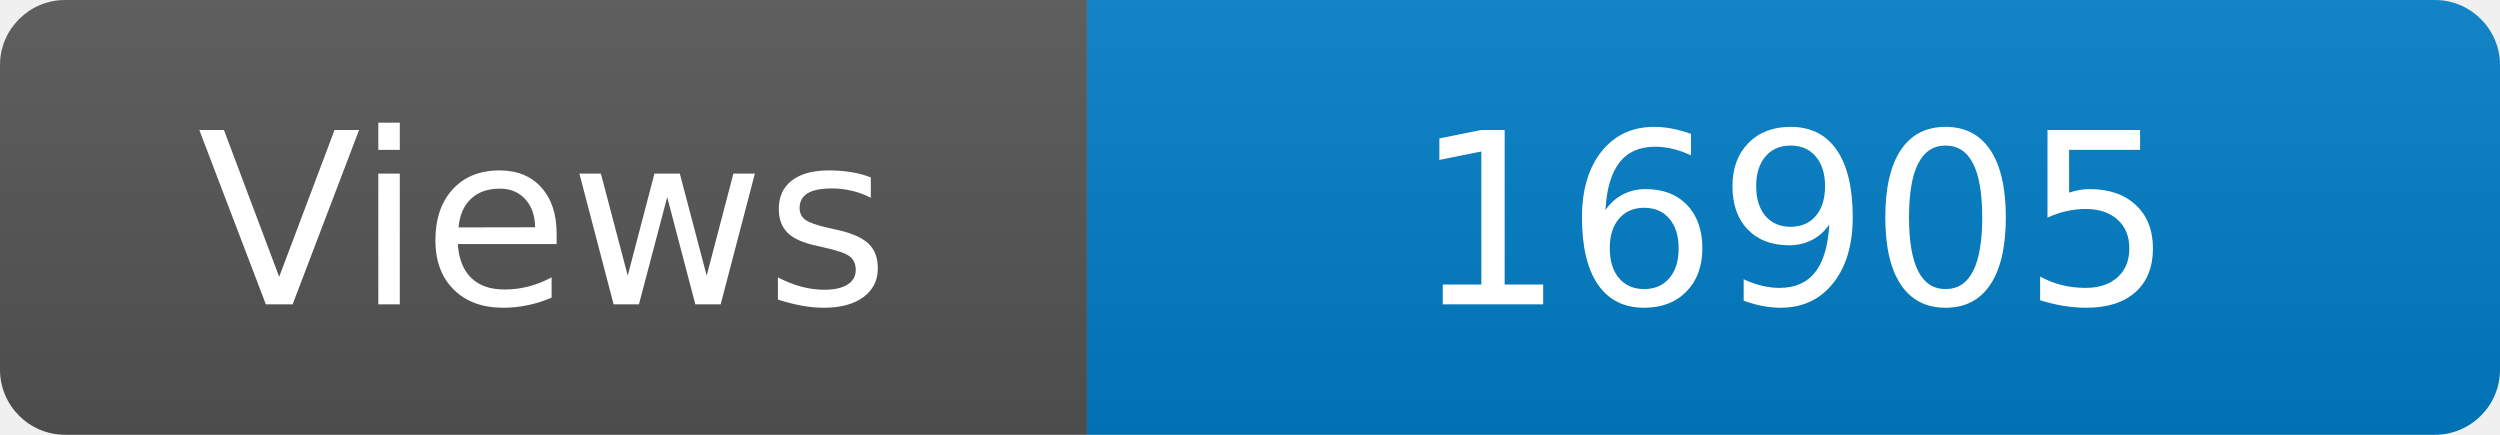
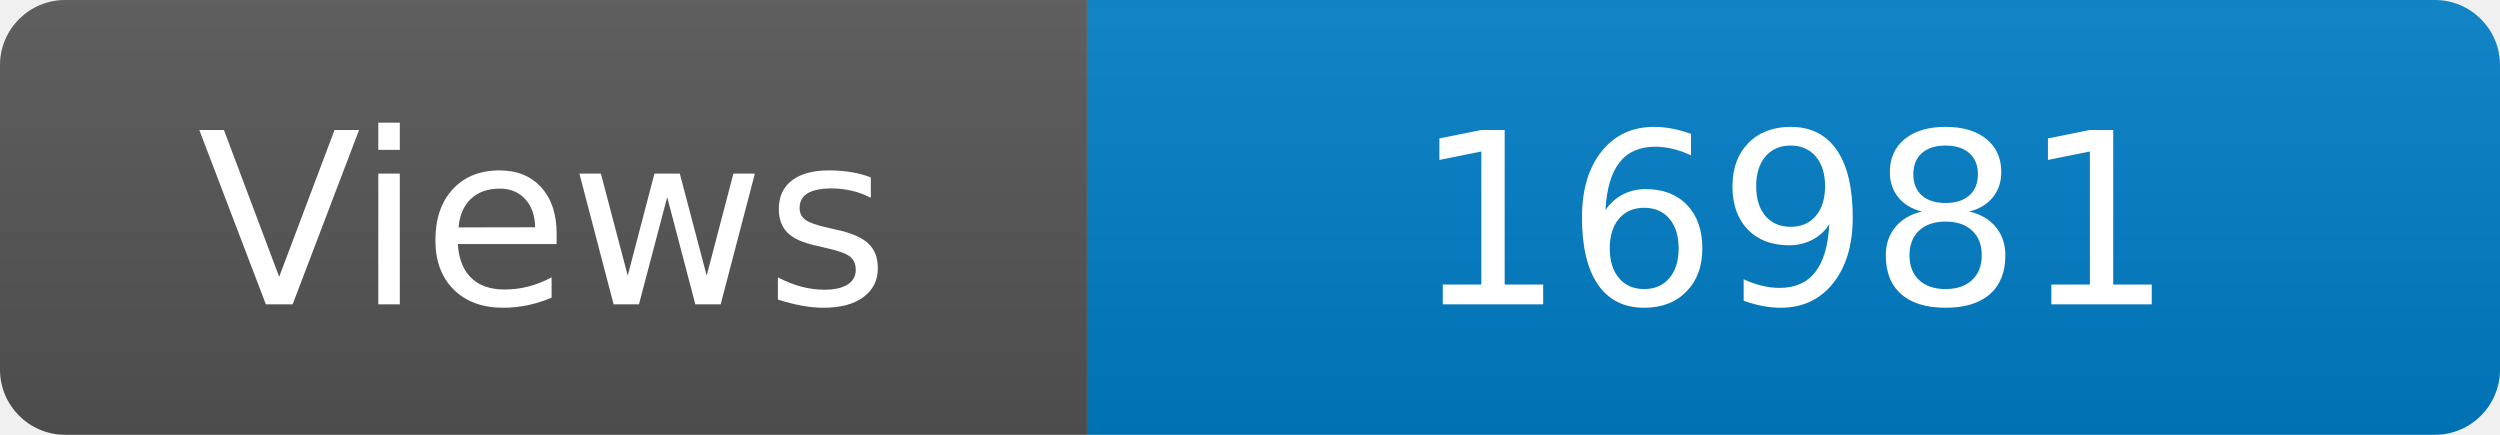
<svg xmlns="http://www.w3.org/2000/svg" width="115" height="20" role="img" aria-label="Maintained?: yes">
  <linearGradient id="s" x2="0" y2="100%">
    <stop offset="0" stop-color="#bbb" stop-opacity=".1" />
    <stop offset="1" stop-opacity=".1" />
  </linearGradient>
  <clipPath id="r">
    <rect width="115" height="20" rx="3" fill="#fff" />
  </clipPath>
  <g clip-path="url(#r)">
    <rect width="50" height="20" fill="#555" />
    <rect x="50" width="160" height="20" fill="#007ec6" />
    <rect width="115" height="20" fill="url(#s)" />
  </g>
  <g fill="#fff" text-anchor="middle" font-family="Verdana,Geneva,DejaVu Sans,sans-serif" font-size="110">
    <text x="250" y="140" transform="scale(.1)" fill="#fff">Views</text>
-     <text x="825" y="140" transform="scale(.1)" fill="#fff">16905</text>
+     <text x="825" y="140" transform="scale(.1)" fill="#fff">16981</text>
  </g>
</svg>
